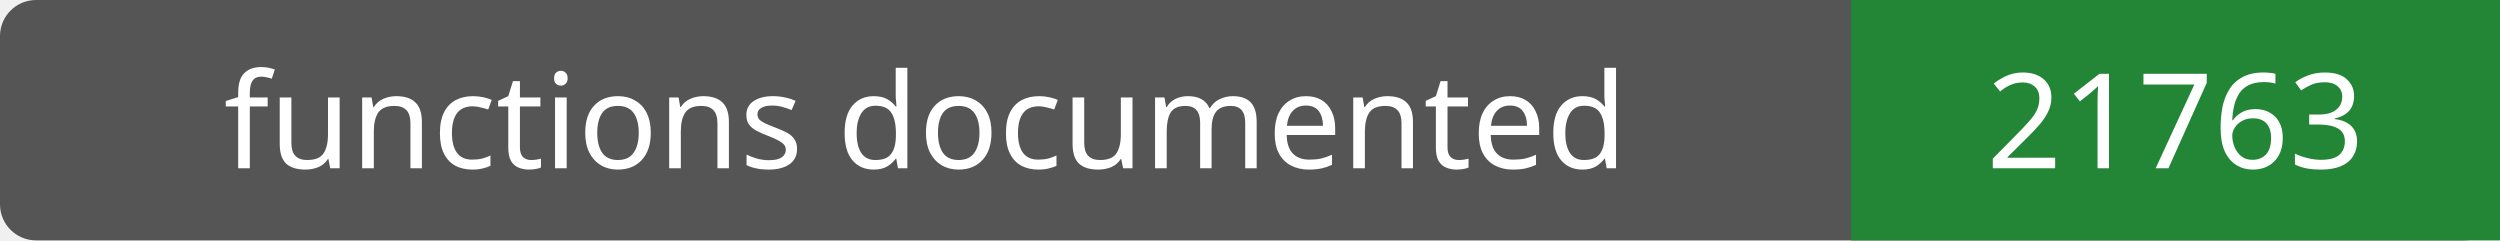
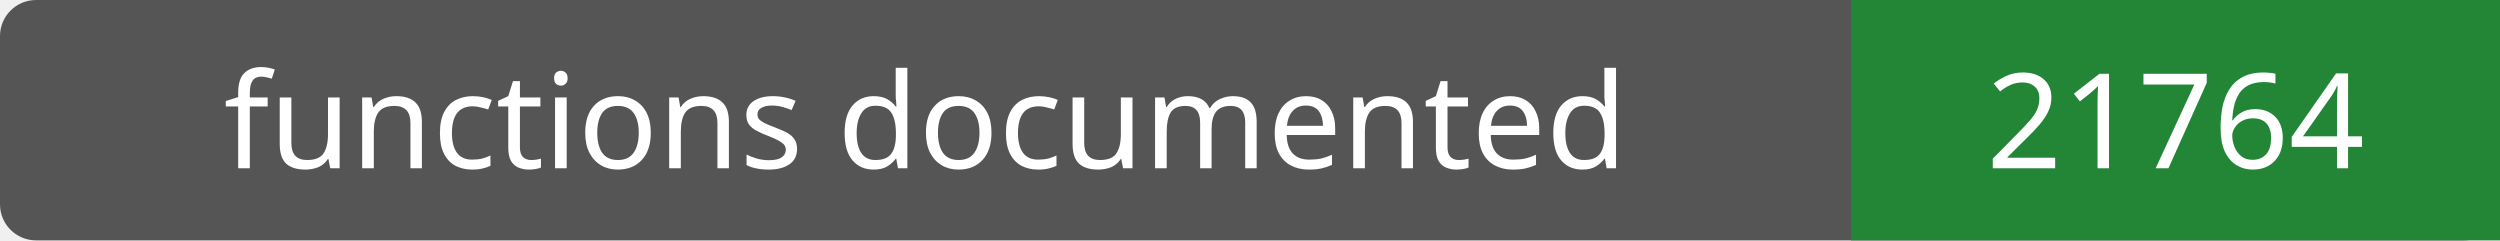
- <svg xmlns="http://www.w3.org/2000/svg" width="208" height="20" role="img" aria-label="functions documented: 21763">
+ <svg xmlns="http://www.w3.org/2000/svg" width="208" height="20" role="img" aria-label="functions documented: 21764">
  <rect width="208" height="20" rx="3" fill="#555" />
  <path fill="#238636" d="M154 0h54v20H154z" />
  <g fill="#fff" text-anchor="middle" font-family="Verdana,sans-serif" font-size="11">
    <text x="77.0" y="14">functions documented</text>
-     <text x="181.0" y="14">21763</text>
+     <text x="181.0" y="14">21764</text>
  </g>
</svg>
